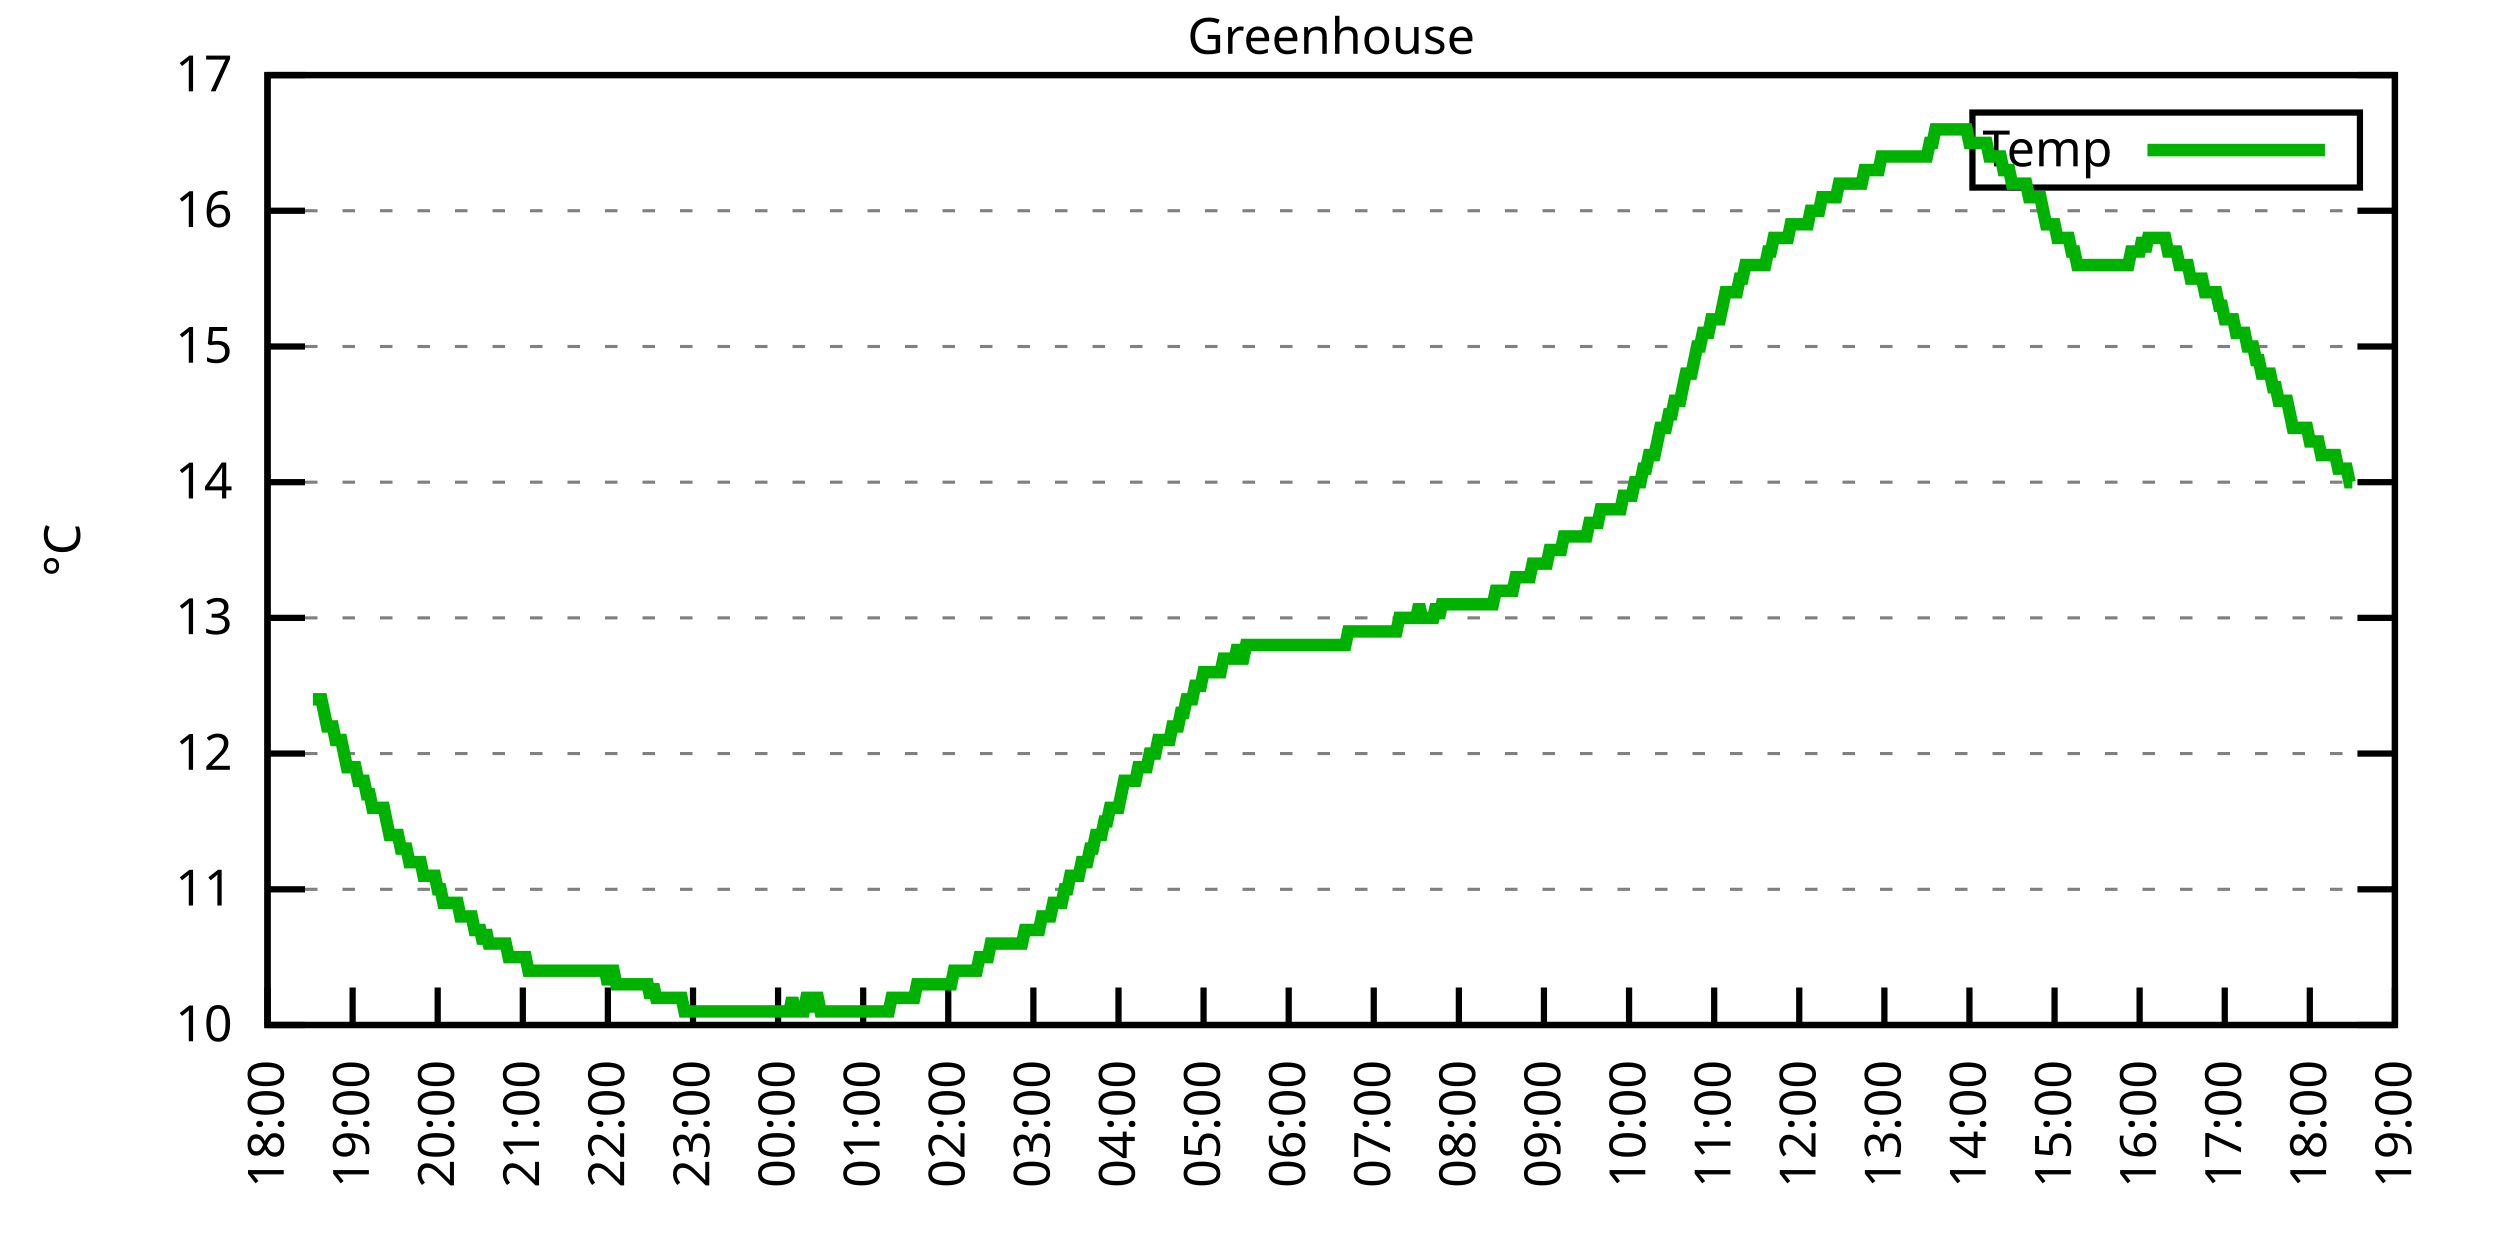
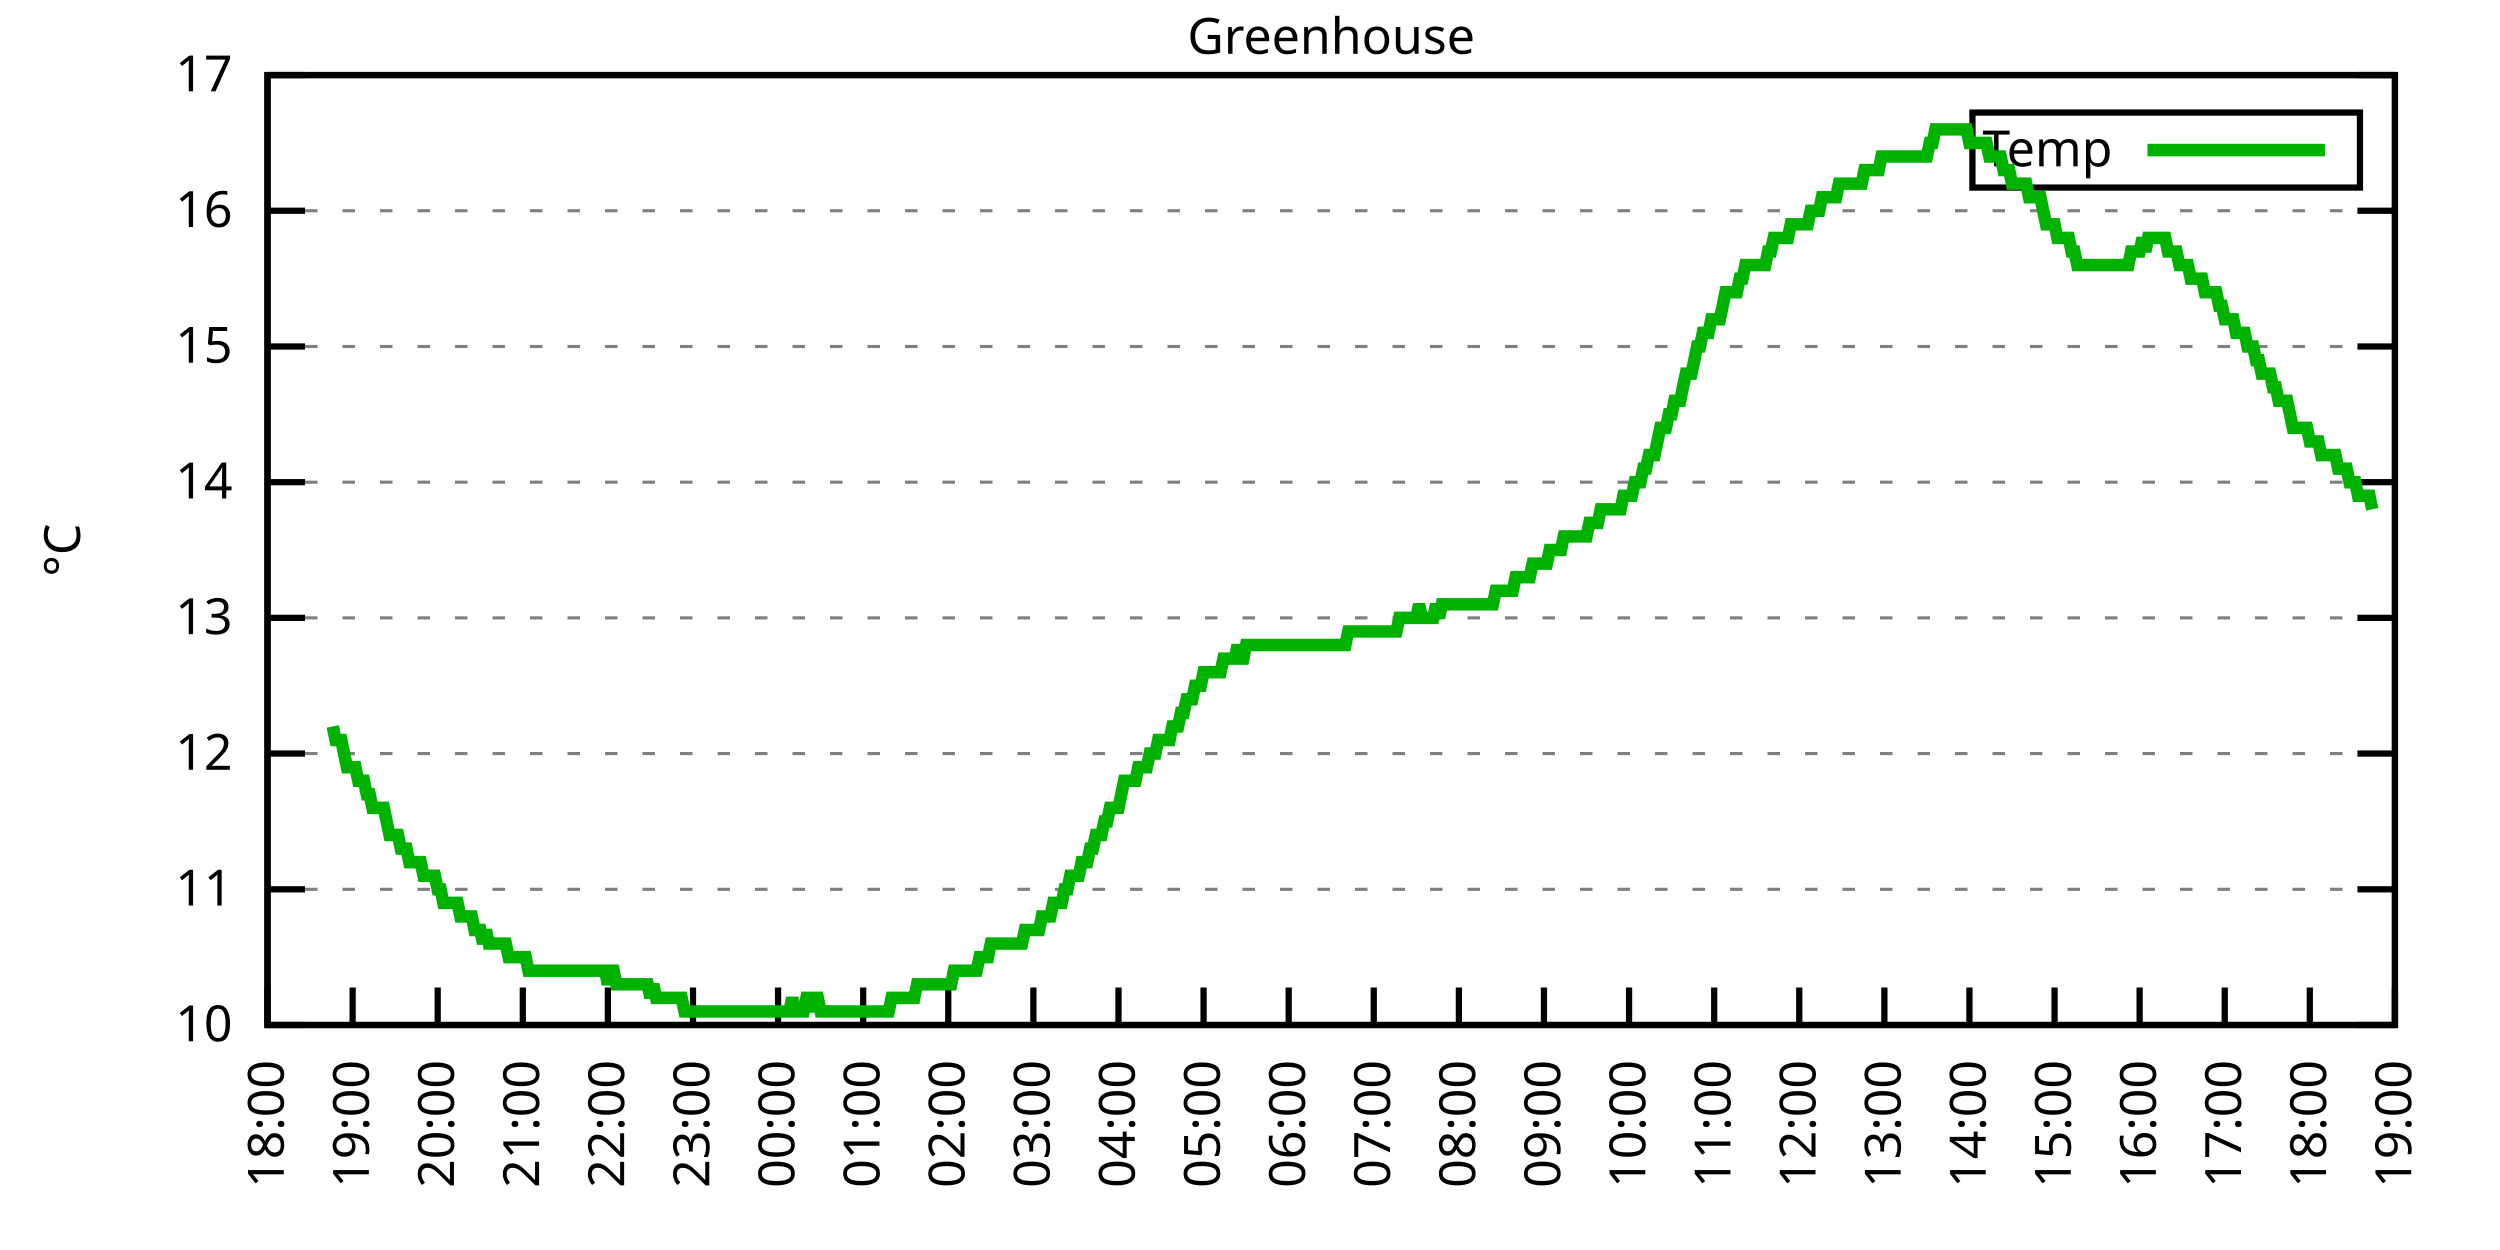
<svg xmlns="http://www.w3.org/2000/svg" xmlns:xlink="http://www.w3.org/1999/xlink" width="400" height="200" viewBox="0 0 400 200">
  <g id="gnuplot_canvas">
    <rect x="0" y="0" width="400" height="200" fill="none" />
    <defs>
      <circle id="gpDot" r="0.5" stroke-width="0.5" stroke="currentColor" />
      <path id="gpPt0" stroke-width="0.333" stroke="currentColor" d="M-1,0 h2 M0,-1 v2" />
      <path id="gpPt1" stroke-width="0.333" stroke="currentColor" d="M-1,-1 L1,1 M1,-1 L-1,1" />
      <path id="gpPt2" stroke-width="0.333" stroke="currentColor" d="M-1,0 L1,0 M0,-1 L0,1 M-1,-1 L1,1 M-1,1 L1,-1" />
      <rect id="gpPt3" stroke-width="0.333" stroke="currentColor" x="-1" y="-1" width="2" height="2" />
      <rect id="gpPt4" stroke-width="0.333" stroke="currentColor" fill="currentColor" x="-1" y="-1" width="2" height="2" />
      <circle id="gpPt5" stroke-width="0.333" stroke="currentColor" cx="0" cy="0" r="1" />
      <use xlink:href="#gpPt5" id="gpPt6" fill="currentColor" stroke="none" />
      <path id="gpPt7" stroke-width="0.333" stroke="currentColor" d="M0,-1.33 L-1.33,0.67 L1.33,0.67 z" />
      <use xlink:href="#gpPt7" id="gpPt8" fill="currentColor" stroke="none" />
      <use xlink:href="#gpPt7" id="gpPt9" stroke="currentColor" transform="rotate(180)" />
      <use xlink:href="#gpPt9" id="gpPt10" fill="currentColor" stroke="none" />
      <use xlink:href="#gpPt3" id="gpPt11" stroke="currentColor" transform="rotate(45)" />
      <use xlink:href="#gpPt11" id="gpPt12" fill="currentColor" stroke="none" />
      <path id="gpPt13" stroke-width="0.333" stroke="currentColor" d="M0,1.330 L1.265,0.411 L0.782,-1.067 L-0.782,-1.076 L-1.265,0.411 z" />
      <use xlink:href="#gpPt13" id="gpPt14" fill="currentColor" stroke="none" />
      <filter id="textbox" filterUnits="objectBoundingBox" x="0" y="0" height="1" width="1">
        <feFlood flood-color="white" flood-opacity="1" result="bgnd" />
        <feComposite in="SourceGraphic" in2="bgnd" operator="atop" />
      </filter>
      <filter id="greybox" filterUnits="objectBoundingBox" x="0" y="0" height="1" width="1">
        <feFlood flood-color="lightgrey" flood-opacity="1" result="grey" />
        <feComposite in="SourceGraphic" in2="grey" operator="atop" />
      </filter>
    </defs>
    <g fill="none" color="white" stroke="currentColor" stroke-width="1.00" stroke-linecap="butt" stroke-linejoin="miter">
</g>
    <g fill="none" color="black" stroke="currentColor" stroke-width="1.00" stroke-linecap="butt" stroke-linejoin="miter">
      <g stroke="none" shape-rendering="crispEdges">
        <polygon fill="rgb(255, 255, 255)" points="42.80,164.00 383.18,164.00 383.18,12.02 42.80,12.02 " />
      </g>
    </g>
    <g fill="none" color="black" stroke="currentColor" stroke-width="1.00" stroke-linecap="butt" stroke-linejoin="miter">
</g>
    <g fill="none" color="black" stroke="black" stroke-width="0.50" stroke-linecap="butt" stroke-linejoin="miter">
</g>
    <g fill="none" color="gray" stroke="currentColor" stroke-width="0.50" stroke-linecap="butt" stroke-linejoin="miter">
      <path stroke="gray" stroke-dasharray="2,4" class="gridline" d="M42.80,164.00 L383.19,164.00  " />
    </g>
    <g fill="none" color="gray" stroke="gray" stroke-width="1.00" stroke-linecap="butt" stroke-linejoin="miter">
</g>
    <g fill="none" color="black" stroke="currentColor" stroke-width="1.00" stroke-linecap="butt" stroke-linejoin="miter">
      <path stroke="black" d="M42.80,164.00 L48.80,164.00 M383.19,164.00 L377.19,164.00  " />
      <g transform="translate(37.20,166.60)" stroke="none" fill="black" font-family="Sans" font-size="8.00" text-anchor="end">
        <text>
          <tspan font-family="Sans"> 10</tspan>
        </text>
      </g>
    </g>
    <g fill="none" color="black" stroke="currentColor" stroke-width="1.00" stroke-linecap="butt" stroke-linejoin="miter">
</g>
    <g fill="none" color="black" stroke="black" stroke-width="0.50" stroke-linecap="butt" stroke-linejoin="miter">
</g>
    <g fill="none" color="gray" stroke="currentColor" stroke-width="0.50" stroke-linecap="butt" stroke-linejoin="miter">
      <path stroke="gray" stroke-dasharray="2,4" class="gridline" d="M42.80,142.29 L383.19,142.29  " />
    </g>
    <g fill="none" color="gray" stroke="gray" stroke-width="1.00" stroke-linecap="butt" stroke-linejoin="miter">
</g>
    <g fill="none" color="black" stroke="currentColor" stroke-width="1.00" stroke-linecap="butt" stroke-linejoin="miter">
      <path stroke="black" d="M42.80,142.29 L48.80,142.29 M383.19,142.29 L377.19,142.29  " />
      <g transform="translate(37.20,144.89)" stroke="none" fill="black" font-family="Sans" font-size="8.00" text-anchor="end">
        <text>
          <tspan font-family="Sans"> 11</tspan>
        </text>
      </g>
    </g>
    <g fill="none" color="black" stroke="currentColor" stroke-width="1.00" stroke-linecap="butt" stroke-linejoin="miter">
</g>
    <g fill="none" color="black" stroke="black" stroke-width="0.50" stroke-linecap="butt" stroke-linejoin="miter">
</g>
    <g fill="none" color="gray" stroke="currentColor" stroke-width="0.50" stroke-linecap="butt" stroke-linejoin="miter">
      <path stroke="gray" stroke-dasharray="2,4" class="gridline" d="M42.80,120.57 L383.19,120.57  " />
    </g>
    <g fill="none" color="gray" stroke="gray" stroke-width="1.00" stroke-linecap="butt" stroke-linejoin="miter">
</g>
    <g fill="none" color="black" stroke="currentColor" stroke-width="1.00" stroke-linecap="butt" stroke-linejoin="miter">
      <path stroke="black" d="M42.80,120.57 L48.80,120.57 M383.19,120.57 L377.19,120.57  " />
      <g transform="translate(37.20,123.17)" stroke="none" fill="black" font-family="Sans" font-size="8.00" text-anchor="end">
        <text>
          <tspan font-family="Sans"> 12</tspan>
        </text>
      </g>
    </g>
    <g fill="none" color="black" stroke="currentColor" stroke-width="1.00" stroke-linecap="butt" stroke-linejoin="miter">
</g>
    <g fill="none" color="black" stroke="black" stroke-width="0.50" stroke-linecap="butt" stroke-linejoin="miter">
</g>
    <g fill="none" color="gray" stroke="currentColor" stroke-width="0.50" stroke-linecap="butt" stroke-linejoin="miter">
      <path stroke="gray" stroke-dasharray="2,4" class="gridline" d="M42.80,98.86 L383.19,98.86  " />
    </g>
    <g fill="none" color="gray" stroke="gray" stroke-width="1.00" stroke-linecap="butt" stroke-linejoin="miter">
</g>
    <g fill="none" color="black" stroke="currentColor" stroke-width="1.00" stroke-linecap="butt" stroke-linejoin="miter">
      <path stroke="black" d="M42.80,98.86 L48.80,98.86 M383.19,98.86 L377.19,98.86  " />
      <g transform="translate(37.20,101.46)" stroke="none" fill="black" font-family="Sans" font-size="8.00" text-anchor="end">
        <text>
          <tspan font-family="Sans"> 13</tspan>
        </text>
      </g>
    </g>
    <g fill="none" color="black" stroke="currentColor" stroke-width="1.00" stroke-linecap="butt" stroke-linejoin="miter">
</g>
    <g fill="none" color="black" stroke="black" stroke-width="0.50" stroke-linecap="butt" stroke-linejoin="miter">
</g>
    <g fill="none" color="gray" stroke="currentColor" stroke-width="0.50" stroke-linecap="butt" stroke-linejoin="miter">
      <path stroke="gray" stroke-dasharray="2,4" class="gridline" d="M42.80,77.15 L383.19,77.15  " />
    </g>
    <g fill="none" color="gray" stroke="gray" stroke-width="1.00" stroke-linecap="butt" stroke-linejoin="miter">
</g>
    <g fill="none" color="black" stroke="currentColor" stroke-width="1.00" stroke-linecap="butt" stroke-linejoin="miter">
      <path stroke="black" d="M42.80,77.15 L48.80,77.15 M383.19,77.15 L377.19,77.15  " />
      <g transform="translate(37.20,79.75)" stroke="none" fill="black" font-family="Sans" font-size="8.00" text-anchor="end">
        <text>
          <tspan font-family="Sans"> 14</tspan>
        </text>
      </g>
    </g>
    <g fill="none" color="black" stroke="currentColor" stroke-width="1.00" stroke-linecap="butt" stroke-linejoin="miter">
</g>
    <g fill="none" color="black" stroke="black" stroke-width="0.50" stroke-linecap="butt" stroke-linejoin="miter">
</g>
    <g fill="none" color="gray" stroke="currentColor" stroke-width="0.50" stroke-linecap="butt" stroke-linejoin="miter">
      <path stroke="gray" stroke-dasharray="2,4" class="gridline" d="M42.80,55.44 L383.19,55.44  " />
    </g>
    <g fill="none" color="gray" stroke="gray" stroke-width="1.00" stroke-linecap="butt" stroke-linejoin="miter">
</g>
    <g fill="none" color="black" stroke="currentColor" stroke-width="1.00" stroke-linecap="butt" stroke-linejoin="miter">
      <path stroke="black" d="M42.80,55.44 L48.80,55.44 M383.19,55.44 L377.19,55.44  " />
      <g transform="translate(37.20,58.04)" stroke="none" fill="black" font-family="Sans" font-size="8.00" text-anchor="end">
        <text>
          <tspan font-family="Sans"> 15</tspan>
        </text>
      </g>
    </g>
    <g fill="none" color="black" stroke="currentColor" stroke-width="1.00" stroke-linecap="butt" stroke-linejoin="miter">
</g>
    <g fill="none" color="black" stroke="black" stroke-width="0.50" stroke-linecap="butt" stroke-linejoin="miter">
</g>
    <g fill="none" color="gray" stroke="currentColor" stroke-width="0.50" stroke-linecap="butt" stroke-linejoin="miter">
      <path stroke="gray" stroke-dasharray="2,4" class="gridline" d="M42.80,33.72 L383.19,33.72  " />
    </g>
    <g fill="none" color="gray" stroke="gray" stroke-width="1.00" stroke-linecap="butt" stroke-linejoin="miter">
</g>
    <g fill="none" color="black" stroke="currentColor" stroke-width="1.00" stroke-linecap="butt" stroke-linejoin="miter">
      <path stroke="black" d="M42.80,33.72 L48.80,33.72 M383.19,33.72 L377.19,33.72  " />
      <g transform="translate(37.20,36.32)" stroke="none" fill="black" font-family="Sans" font-size="8.00" text-anchor="end">
        <text>
          <tspan font-family="Sans"> 16</tspan>
        </text>
      </g>
    </g>
    <g fill="none" color="black" stroke="currentColor" stroke-width="1.00" stroke-linecap="butt" stroke-linejoin="miter">
</g>
    <g fill="none" color="black" stroke="black" stroke-width="0.50" stroke-linecap="butt" stroke-linejoin="miter">
</g>
    <g fill="none" color="gray" stroke="currentColor" stroke-width="0.50" stroke-linecap="butt" stroke-linejoin="miter">
      <path stroke="gray" stroke-dasharray="2,4" class="gridline" d="M42.80,12.01 L383.19,12.01  " />
    </g>
    <g fill="none" color="gray" stroke="gray" stroke-width="1.00" stroke-linecap="butt" stroke-linejoin="miter">
</g>
    <g fill="none" color="black" stroke="currentColor" stroke-width="1.00" stroke-linecap="butt" stroke-linejoin="miter">
      <path stroke="black" d="M42.80,12.01 L48.80,12.01 M383.19,12.01 L377.19,12.01  " />
      <g transform="translate(37.20,14.61)" stroke="none" fill="black" font-family="Sans" font-size="8.00" text-anchor="end">
        <text>
          <tspan font-family="Sans"> 17</tspan>
        </text>
      </g>
    </g>
    <g fill="none" color="black" stroke="currentColor" stroke-width="1.00" stroke-linecap="butt" stroke-linejoin="miter">
      <path stroke="black" d="M42.80,164.00 L42.80,158.00  " />
      <g transform="translate(45.40,169.60) rotate(270.00)" stroke="none" fill="black" font-family="Sans" font-size="8.00" text-anchor="end">
        <text>
          <tspan font-family="Sans">18:00</tspan>
        </text>
      </g>
    </g>
    <g fill="none" color="black" stroke="currentColor" stroke-width="1.00" stroke-linecap="butt" stroke-linejoin="miter">
      <path stroke="black" d="M56.42,164.00 L56.42,158.00  " />
      <g transform="translate(59.02,169.60) rotate(270.00)" stroke="none" fill="black" font-family="Sans" font-size="8.00" text-anchor="end">
        <text>
          <tspan font-family="Sans">19:00</tspan>
        </text>
      </g>
    </g>
    <g fill="none" color="black" stroke="currentColor" stroke-width="1.00" stroke-linecap="butt" stroke-linejoin="miter">
      <path stroke="black" d="M70.03,164.00 L70.03,158.00  " />
      <g transform="translate(72.63,169.60) rotate(270.00)" stroke="none" fill="black" font-family="Sans" font-size="8.00" text-anchor="end">
        <text>
          <tspan font-family="Sans">20:00</tspan>
        </text>
      </g>
    </g>
    <g fill="none" color="black" stroke="currentColor" stroke-width="1.00" stroke-linecap="butt" stroke-linejoin="miter">
      <path stroke="black" d="M83.65,164.00 L83.65,158.00  " />
      <g transform="translate(86.25,169.60) rotate(270.00)" stroke="none" fill="black" font-family="Sans" font-size="8.00" text-anchor="end">
        <text>
          <tspan font-family="Sans">21:00</tspan>
        </text>
      </g>
    </g>
    <g fill="none" color="black" stroke="currentColor" stroke-width="1.00" stroke-linecap="butt" stroke-linejoin="miter">
      <path stroke="black" d="M97.26,164.00 L97.26,158.00  " />
      <g transform="translate(99.86,169.60) rotate(270.00)" stroke="none" fill="black" font-family="Sans" font-size="8.00" text-anchor="end">
        <text>
          <tspan font-family="Sans">22:00</tspan>
        </text>
      </g>
    </g>
    <g fill="none" color="black" stroke="currentColor" stroke-width="1.00" stroke-linecap="butt" stroke-linejoin="miter">
      <path stroke="black" d="M110.88,164.00 L110.88,158.00  " />
      <g transform="translate(113.48,169.60) rotate(270.00)" stroke="none" fill="black" font-family="Sans" font-size="8.00" text-anchor="end">
        <text>
          <tspan font-family="Sans">23:00</tspan>
        </text>
      </g>
    </g>
    <g fill="none" color="black" stroke="currentColor" stroke-width="1.00" stroke-linecap="butt" stroke-linejoin="miter">
      <path stroke="black" d="M124.49,164.00 L124.49,158.00  " />
      <g transform="translate(127.09,169.60) rotate(270.00)" stroke="none" fill="black" font-family="Sans" font-size="8.00" text-anchor="end">
        <text>
          <tspan font-family="Sans">00:00</tspan>
        </text>
      </g>
    </g>
    <g fill="none" color="black" stroke="currentColor" stroke-width="1.00" stroke-linecap="butt" stroke-linejoin="miter">
      <path stroke="black" d="M138.11,164.00 L138.11,158.00  " />
      <g transform="translate(140.71,169.60) rotate(270.00)" stroke="none" fill="black" font-family="Sans" font-size="8.00" text-anchor="end">
        <text>
          <tspan font-family="Sans">01:00</tspan>
        </text>
      </g>
    </g>
    <g fill="none" color="black" stroke="currentColor" stroke-width="1.00" stroke-linecap="butt" stroke-linejoin="miter">
      <path stroke="black" d="M151.72,164.00 L151.72,158.00  " />
      <g transform="translate(154.32,169.60) rotate(270.00)" stroke="none" fill="black" font-family="Sans" font-size="8.00" text-anchor="end">
        <text>
          <tspan font-family="Sans">02:00</tspan>
        </text>
      </g>
    </g>
    <g fill="none" color="black" stroke="currentColor" stroke-width="1.00" stroke-linecap="butt" stroke-linejoin="miter">
      <path stroke="black" d="M165.34,164.00 L165.34,158.00  " />
      <g transform="translate(167.94,169.60) rotate(270.00)" stroke="none" fill="black" font-family="Sans" font-size="8.00" text-anchor="end">
        <text>
          <tspan font-family="Sans">03:00</tspan>
        </text>
      </g>
    </g>
    <g fill="none" color="black" stroke="currentColor" stroke-width="1.00" stroke-linecap="butt" stroke-linejoin="miter">
      <path stroke="black" d="M178.96,164.00 L178.96,158.00  " />
      <g transform="translate(181.56,169.60) rotate(270.00)" stroke="none" fill="black" font-family="Sans" font-size="8.00" text-anchor="end">
        <text>
          <tspan font-family="Sans">04:00</tspan>
        </text>
      </g>
    </g>
    <g fill="none" color="black" stroke="currentColor" stroke-width="1.00" stroke-linecap="butt" stroke-linejoin="miter">
      <path stroke="black" d="M192.57,164.00 L192.57,158.00  " />
      <g transform="translate(195.17,169.60) rotate(270.00)" stroke="none" fill="black" font-family="Sans" font-size="8.00" text-anchor="end">
        <text>
          <tspan font-family="Sans">05:00</tspan>
        </text>
      </g>
    </g>
    <g fill="none" color="black" stroke="currentColor" stroke-width="1.00" stroke-linecap="butt" stroke-linejoin="miter">
      <path stroke="black" d="M206.19,164.00 L206.19,158.00  " />
      <g transform="translate(208.79,169.60) rotate(270.00)" stroke="none" fill="black" font-family="Sans" font-size="8.00" text-anchor="end">
        <text>
          <tspan font-family="Sans">06:00</tspan>
        </text>
      </g>
    </g>
    <g fill="none" color="black" stroke="currentColor" stroke-width="1.00" stroke-linecap="butt" stroke-linejoin="miter">
      <path stroke="black" d="M219.80,164.00 L219.80,158.00  " />
      <g transform="translate(222.40,169.60) rotate(270.00)" stroke="none" fill="black" font-family="Sans" font-size="8.00" text-anchor="end">
        <text>
          <tspan font-family="Sans">07:00</tspan>
        </text>
      </g>
    </g>
    <g fill="none" color="black" stroke="currentColor" stroke-width="1.00" stroke-linecap="butt" stroke-linejoin="miter">
      <path stroke="black" d="M233.42,164.00 L233.42,158.00  " />
      <g transform="translate(236.02,169.60) rotate(270.00)" stroke="none" fill="black" font-family="Sans" font-size="8.00" text-anchor="end">
        <text>
          <tspan font-family="Sans">08:00</tspan>
        </text>
      </g>
    </g>
    <g fill="none" color="black" stroke="currentColor" stroke-width="1.00" stroke-linecap="butt" stroke-linejoin="miter">
      <path stroke="black" d="M247.03,164.00 L247.03,158.00  " />
      <g transform="translate(249.63,169.60) rotate(270.00)" stroke="none" fill="black" font-family="Sans" font-size="8.00" text-anchor="end">
        <text>
          <tspan font-family="Sans">09:00</tspan>
        </text>
      </g>
    </g>
    <g fill="none" color="black" stroke="currentColor" stroke-width="1.00" stroke-linecap="butt" stroke-linejoin="miter">
      <path stroke="black" d="M260.65,164.00 L260.65,158.00  " />
      <g transform="translate(263.25,169.60) rotate(270.00)" stroke="none" fill="black" font-family="Sans" font-size="8.00" text-anchor="end">
        <text>
          <tspan font-family="Sans">10:00</tspan>
        </text>
      </g>
    </g>
    <g fill="none" color="black" stroke="currentColor" stroke-width="1.00" stroke-linecap="butt" stroke-linejoin="miter">
      <path stroke="black" d="M274.27,164.00 L274.27,158.00  " />
      <g transform="translate(276.87,169.60) rotate(270.00)" stroke="none" fill="black" font-family="Sans" font-size="8.00" text-anchor="end">
        <text>
          <tspan font-family="Sans">11:00</tspan>
        </text>
      </g>
    </g>
    <g fill="none" color="black" stroke="currentColor" stroke-width="1.00" stroke-linecap="butt" stroke-linejoin="miter">
      <path stroke="black" d="M287.88,164.00 L287.88,158.00  " />
      <g transform="translate(290.48,169.60) rotate(270.00)" stroke="none" fill="black" font-family="Sans" font-size="8.00" text-anchor="end">
        <text>
          <tspan font-family="Sans">12:00</tspan>
        </text>
      </g>
    </g>
    <g fill="none" color="black" stroke="currentColor" stroke-width="1.00" stroke-linecap="butt" stroke-linejoin="miter">
      <path stroke="black" d="M301.50,164.00 L301.50,158.00  " />
      <g transform="translate(304.10,169.60) rotate(270.00)" stroke="none" fill="black" font-family="Sans" font-size="8.00" text-anchor="end">
        <text>
          <tspan font-family="Sans">13:00</tspan>
        </text>
      </g>
    </g>
    <g fill="none" color="black" stroke="currentColor" stroke-width="1.00" stroke-linecap="butt" stroke-linejoin="miter">
      <path stroke="black" d="M315.11,164.00 L315.11,158.00  " />
      <g transform="translate(317.71,169.60) rotate(270.00)" stroke="none" fill="black" font-family="Sans" font-size="8.00" text-anchor="end">
        <text>
          <tspan font-family="Sans">14:00</tspan>
        </text>
      </g>
    </g>
    <g fill="none" color="black" stroke="currentColor" stroke-width="1.00" stroke-linecap="butt" stroke-linejoin="miter">
      <path stroke="black" d="M328.73,164.00 L328.73,158.00  " />
      <g transform="translate(331.33,169.60) rotate(270.00)" stroke="none" fill="black" font-family="Sans" font-size="8.00" text-anchor="end">
        <text>
          <tspan font-family="Sans">15:00</tspan>
        </text>
      </g>
    </g>
    <g fill="none" color="black" stroke="currentColor" stroke-width="1.00" stroke-linecap="butt" stroke-linejoin="miter">
      <path stroke="black" d="M342.34,164.00 L342.34,158.00  " />
      <g transform="translate(344.94,169.60) rotate(270.00)" stroke="none" fill="black" font-family="Sans" font-size="8.00" text-anchor="end">
        <text>
          <tspan font-family="Sans">16:00</tspan>
        </text>
      </g>
    </g>
    <g fill="none" color="black" stroke="currentColor" stroke-width="1.00" stroke-linecap="butt" stroke-linejoin="miter">
      <path stroke="black" d="M355.96,164.00 L355.96,158.00  " />
      <g transform="translate(358.56,169.60) rotate(270.00)" stroke="none" fill="black" font-family="Sans" font-size="8.00" text-anchor="end">
        <text>
          <tspan font-family="Sans">17:00</tspan>
        </text>
      </g>
    </g>
    <g fill="none" color="black" stroke="currentColor" stroke-width="1.00" stroke-linecap="butt" stroke-linejoin="miter">
      <path stroke="black" d="M369.57,164.00 L369.57,158.00  " />
      <g transform="translate(372.17,169.60) rotate(270.00)" stroke="none" fill="black" font-family="Sans" font-size="8.00" text-anchor="end">
        <text>
          <tspan font-family="Sans">18:00</tspan>
        </text>
      </g>
    </g>
    <g fill="none" color="black" stroke="currentColor" stroke-width="1.00" stroke-linecap="butt" stroke-linejoin="miter">
      <path stroke="black" d="M383.19,164.00 L383.19,158.00  " />
      <g transform="translate(385.79,169.60) rotate(270.00)" stroke="none" fill="black" font-family="Sans" font-size="8.00" text-anchor="end">
        <text>
          <tspan font-family="Sans">19:00</tspan>
        </text>
      </g>
    </g>
    <g fill="none" color="black" stroke="currentColor" stroke-width="1.00" stroke-linecap="butt" stroke-linejoin="miter">
</g>
    <g fill="none" color="black" stroke="currentColor" stroke-width="1.00" stroke-linecap="butt" stroke-linejoin="miter">
      <path stroke="black" d="M42.80,12.01 L42.80,164.00 L383.19,164.00 L383.19,12.01 L42.80,12.01 Z  " />
    </g>
    <g fill="none" color="black" stroke="currentColor" stroke-width="1.00" stroke-linecap="butt" stroke-linejoin="miter">
</g>
    <g fill="none" color="black" stroke="currentColor" stroke-width="1.00" stroke-linecap="butt" stroke-linejoin="miter">
      <path stroke="black" d="M315.59,30.01 L315.59,18.01 L377.59,18.01 L377.59,30.01 L315.59,30.01 Z  " />
    </g>
    <g id="Greenhouse_plot_1">
      <g fill="none" color="white" stroke="black" stroke-width="2.00" stroke-linecap="butt" stroke-linejoin="miter">
</g>
      <g fill="none" color="black" stroke="currentColor" stroke-width="2.00" stroke-linecap="butt" stroke-linejoin="miter">
        <g transform="translate(337.99,26.61)" stroke="none" fill="black" font-family="Sans" font-size="8.00" text-anchor="end">
          <text>
            <tspan font-family="Sans">Temp</tspan>
          </text>
        </g>
      </g>
      <g fill="none" color="black" stroke="currentColor" stroke-width="2.00" stroke-linecap="butt" stroke-linejoin="miter">
-         <path stroke="rgb(  0, 178,   0)" d="M343.59,24.01 L371.99,24.01 M50.06,111.89 L50.52,111.89 L50.97,111.89 L51.42,111.89 L51.88,114.06 L52.33,116.23   L52.78,116.23 L53.24,116.23 L53.69,118.40 L54.15,118.40 L54.60,118.40 L55.05,120.57 L55.51,122.75 L55.96,122.75   L56.42,122.75 L56.87,122.75 L57.32,124.92 L57.78,124.92 L58.23,124.92 L58.68,127.09 L59.14,127.09 L59.59,129.26   L60.05,129.26 L60.50,129.26 L60.95,129.26 L61.41,129.26 L61.86,131.43 L62.32,133.60 L62.77,133.60 L63.22,133.60   L63.68,133.60 L64.13,135.77 L64.58,135.77 L65.04,135.77 L65.49,137.94 L65.95,137.94 L66.40,137.94 L66.85,137.94   L67.31,137.94 L67.76,140.12 L68.22,140.12 L68.67,140.12 L69.12,140.12 L69.58,140.12 L70.03,142.29 L70.49,142.29   L70.94,144.46 L71.39,144.46 L71.85,144.46 L72.30,144.46 L72.75,144.46 L73.21,144.46 L73.66,146.63 L74.12,146.63   L74.57,146.63 L75.02,146.63 L75.48,146.63 L75.93,148.80 L76.39,148.80 L76.84,148.80 L77.29,150.97 L77.75,148.80   L78.20,150.97 L78.65,150.97 L79.11,150.97 L79.56,150.97 L80.02,150.97 L80.47,150.97 L80.92,150.97 L81.38,153.14   L81.83,153.14 L82.29,153.14 L82.74,153.14 L83.19,153.14 L83.65,153.14 L84.10,153.14 L84.55,155.31 L85.01,155.31   L85.46,155.31 L85.92,155.31 L86.37,155.31 L86.82,155.31 L87.28,155.31 L87.73,155.31 L88.19,155.31 L88.64,155.31   L89.09,155.31 L89.55,155.31 L90.00,155.31 L90.45,155.31 L90.91,155.31 L91.36,155.31 L91.82,155.31 L92.27,155.31   L92.72,155.31 L93.18,155.31 L93.63,155.31 L94.09,155.31 L94.54,155.31 L94.99,155.31 L95.45,155.31 L95.90,155.31   L96.35,155.31 L96.81,155.31 L97.26,157.49 L97.72,155.31 L98.17,155.31 L98.62,157.49 L99.08,157.49 L99.53,157.49   L99.99,157.49 L100.44,157.49 L100.89,157.49 L101.35,157.49 L101.80,157.49 L102.25,157.49 L102.71,157.49 L103.16,157.49   L103.62,157.49 L104.07,159.66 L104.52,157.49 L104.98,159.66 L105.43,159.66 L105.89,159.66 L106.34,159.66 L106.79,159.66   L107.25,159.66 L107.70,159.66 L108.15,159.66 L108.61,159.66 L109.06,159.66 L109.52,161.83 L109.97,161.83 L110.42,161.83   L110.88,161.83 L111.33,161.83 L111.79,161.83 L112.24,161.83 L112.69,161.83 L113.15,161.83 L113.60,161.83 L114.05,161.83   L114.51,161.83 L114.96,161.83 L115.42,161.83 L115.87,161.83 L116.32,161.83 L116.78,161.83 L117.23,161.83 L117.69,161.83   L118.14,161.83 L118.59,161.83 L119.05,161.83 L119.50,161.83 L119.96,161.83 L120.41,161.83 L120.86,161.83 L121.32,161.83   L121.77,161.83 L122.22,161.83 L122.68,161.83 L123.13,161.83 L123.59,161.83 L124.04,161.83 L124.49,161.83 L124.95,161.83   L125.40,161.83 L125.86,161.83 L126.31,161.83 L126.76,159.66 L127.22,161.83 L127.67,161.83 L128.12,161.83 L128.58,161.83   L129.03,159.66 L129.49,159.66 L129.94,161.83 L130.39,159.66 L130.85,159.66 L131.30,161.83 L131.76,161.83 L132.21,161.83   L132.66,161.83 L133.12,161.83 L133.57,161.83 L134.02,161.83 L134.48,161.83 L134.93,161.83 L135.39,161.83 L135.84,161.83   L136.29,161.83 L136.75,161.83 L137.20,161.83 L137.66,161.83 L138.11,161.83 L138.56,161.83 L139.02,161.83 L139.47,161.83   L139.92,161.83 L140.38,161.83 L140.83,161.83 L141.29,161.83 L141.74,161.83 L142.19,161.83 L142.65,159.66 L143.10,159.66   L143.56,159.66 L144.01,159.66 L144.46,159.66 L144.92,159.66 L145.37,159.66 L145.82,159.66 L146.28,159.66 L146.73,157.49   L147.19,157.49 L147.64,157.49 L148.09,157.49 L148.55,157.49 L149.00,157.49 L149.46,157.49 L149.91,157.49 L150.36,157.49   L150.82,157.49 L151.27,157.49 L151.72,157.49 L152.18,157.49 L152.63,155.31 L153.09,155.31 L153.54,155.31 L153.99,155.31   L154.45,155.31 L154.90,155.31 L155.36,155.31 L155.81,155.31 L156.26,155.31 L156.72,153.14 L157.17,153.14 L157.62,153.14   L158.08,153.14 L158.53,150.97 L158.99,150.97 L159.44,150.97 L159.89,150.97 L160.35,150.97 L160.80,150.97 L161.26,150.97   L161.71,150.97 L162.16,150.97 L162.62,150.97 L163.07,150.97 L163.52,150.97 L163.98,148.80 L164.43,148.80 L164.89,148.80   L165.34,148.80 L165.79,148.80 L166.25,148.80 L166.70,146.63 L167.16,146.63 L167.61,146.63 L168.06,146.63 L168.52,144.46   L168.97,144.46 L169.43,144.46 L169.88,144.46 L170.33,142.29 L170.79,142.29 L171.24,140.12 L171.69,140.12 L172.15,140.12   L172.60,140.12 L173.06,137.94 L173.51,137.94 L173.96,137.94 L174.42,135.77 L174.87,135.77 L175.33,133.60 L175.78,133.60   L176.23,133.60 L176.69,131.43 L177.14,131.43 L177.59,129.26 L178.05,129.26 L178.50,129.26 L178.96,129.26 L179.41,127.09   L179.86,124.92 L180.32,124.92 L180.77,124.92 L181.23,124.92 L181.68,124.92 L182.13,122.75 L182.59,122.75 L183.04,122.75   L183.49,122.75 L183.95,120.57 L184.40,120.57 L184.86,120.57 L185.31,118.40 L185.76,118.40 L186.22,118.40 L186.67,118.40   L187.13,118.40 L187.58,116.23 L188.03,116.23 L188.49,116.23 L188.94,114.06 L189.39,114.06 L189.85,111.89 L190.30,111.89   L190.76,111.89 L191.21,109.72 L191.66,109.72 L192.12,109.72 L192.57,107.55 L193.03,107.55 L193.48,107.55 L193.93,107.55   L194.39,107.55 L194.84,107.55 L195.29,107.55 L195.75,105.38 L196.20,105.38 L196.66,105.38 L197.11,105.38 L197.56,105.38   L198.02,103.20 L198.47,105.38 L198.93,105.38 L199.38,103.20 L199.83,103.20 L200.29,103.20 L200.74,103.20 L201.19,103.20   L201.65,103.20 L202.10,103.20 L202.56,103.20 L203.01,103.20 L203.46,103.20 L203.92,103.20 L204.37,103.20 L204.83,103.20   L205.28,103.20 L205.73,103.20 L206.19,103.20 L206.64,103.20 L207.09,103.20 L207.55,103.20 L208.00,103.20 L208.46,103.20   L208.91,103.20 L209.36,103.20 L209.82,103.20 L210.27,103.20 L210.73,103.20 L211.18,103.20 L211.63,103.20 L212.09,103.20   L212.54,103.20 L213.00,103.20 L213.45,103.20 L213.90,103.20 L214.36,103.20 L214.81,103.20 L215.26,103.20 L215.72,101.03   L216.17,101.03 L216.63,101.03 L217.08,101.03 L217.53,101.03 L217.99,101.03 L218.44,101.03 L218.90,101.03 L219.35,101.03   L219.80,101.03 L220.26,101.03 L220.71,101.03 L221.16,101.03 L221.62,101.03 L222.07,101.03 L222.53,101.03 L222.98,101.03   L223.43,101.03 L223.89,98.86 L224.34,98.86 L224.80,98.86 L225.25,98.86 L225.70,98.86 L226.16,98.86 L226.61,98.86   L227.06,96.69 L227.52,98.86 L227.97,98.86 L228.43,98.86 L228.88,98.86 L229.33,98.86 L229.79,96.69 L230.24,98.86   L230.70,96.69 L231.15,96.69 L231.60,96.69 L232.06,96.69 L232.51,96.69 L232.96,96.69 L233.42,96.69 L233.87,96.69   L234.33,96.69 L234.78,96.69 L235.23,96.69 L235.69,96.69 L236.14,96.69 L236.60,96.69 L237.05,96.69 L237.50,96.69   L237.96,96.69 L238.41,96.69 L238.86,96.69 L239.32,94.52 L239.77,94.52 L240.23,94.52 L240.68,94.52 L241.13,94.52   L241.59,94.52 L242.04,94.52 L242.50,92.35 L242.95,92.35 L243.40,92.35 L243.86,92.35 L244.31,92.35 L244.76,92.35   L245.22,90.18 L245.67,90.18 L246.13,90.18 L246.58,90.18 L247.03,90.18 L247.49,90.18 L247.94,88.00 L248.40,88.00   L248.85,88.00 L249.30,88.00 L249.76,88.00 L250.21,85.83 L250.66,85.83 L251.12,85.83 L251.57,85.83 L252.03,85.83   L252.48,85.83 L252.93,85.83 L253.39,85.83 L253.84,85.83 L254.30,83.66 L254.75,83.66 L255.20,83.66 L255.66,83.66   L256.11,81.49 L256.56,81.49 L257.02,81.49 L257.47,81.49 L257.93,81.49 L258.38,81.49 L258.83,81.49 L259.29,81.49   L259.74,79.32 L260.20,79.32 L260.65,79.32 L261.10,79.32 L261.56,77.15 L262.01,77.15 L262.47,77.15 L262.92,74.98   L263.37,74.98 L263.83,72.81 L264.28,72.81 L264.73,72.81 L265.19,70.63 L265.64,68.46 L266.10,68.46 L266.55,68.46   L267.00,66.29 L267.46,66.29 L267.91,64.12 L268.37,64.12 L268.82,64.12 L269.27,61.95 L269.73,59.78 L270.18,59.78   L270.63,59.78 L271.09,57.61 L271.54,55.44 L272.00,55.44 L272.45,53.26 L272.90,53.26 L273.36,53.26 L273.81,51.09   L274.27,51.09 L274.72,51.09 L275.17,51.09 L275.63,48.92 L276.08,46.75 L276.53,46.75 L276.99,46.75 L277.44,46.75   L277.90,46.75 L278.35,44.58 L278.80,44.58 L279.26,42.41 L279.71,42.41 L280.17,42.41 L280.62,42.41 L281.07,42.41   L281.53,42.41 L281.98,42.41 L282.43,42.41 L282.89,40.24 L283.34,40.24 L283.80,38.07 L284.25,38.07 L284.70,38.07   L285.16,38.07 L285.61,38.07 L286.07,38.07 L286.52,35.89 L286.97,35.89 L287.43,35.89 L287.88,35.89 L288.33,35.89   L288.79,35.89 L289.24,35.89 L289.70,33.72 L290.15,33.72 L290.60,33.72 L291.06,33.72 L291.51,31.55 L291.97,31.55   L292.42,31.55 L292.87,31.55 L293.33,31.55 L293.78,31.55 L294.23,29.38 L294.69,29.38 L295.14,29.38 L295.60,29.38   L296.05,29.38 L296.50,29.38 L296.96,29.38 L297.41,29.38 L297.87,29.38 L298.32,27.21 L298.77,27.21 L299.23,27.21   L299.68,27.21 L300.13,27.21 L300.59,27.21 L301.04,25.04 L301.50,25.04 L301.95,25.04 L302.40,25.04 L302.86,25.04   L303.31,25.04 L303.77,25.04 L304.22,25.04 L304.67,25.04 L305.13,25.04 L305.58,25.04 L306.03,25.04 L306.49,25.04   L306.94,25.04 L307.40,25.04 L307.85,25.04 L308.30,25.04 L308.76,22.87 L309.21,22.87 L309.67,20.70 L310.12,20.70   L310.57,20.70 L311.03,20.70 L311.48,20.70 L311.94,20.70 L312.39,20.70 L312.84,20.70 L313.30,20.70 L313.75,20.70   L314.20,20.70 L314.66,20.70 L315.11,22.87 L315.57,22.87 L316.02,22.87 L316.47,22.87 L316.93,22.87 L317.38,22.87   L317.84,22.87 L318.29,25.04 L318.74,25.04 L319.20,25.04 L319.65,25.04 L320.10,25.04 L320.56,27.21 L321.01,27.21   L321.47,27.21 L321.92,29.38 L322.37,29.38 L322.83,29.38 L323.28,29.38 L323.74,29.38 L324.19,29.38 L324.64,31.55   L325.10,31.55 L325.55,31.55 L326.00,31.55 L326.46,31.55 L326.91,33.72 L327.37,35.89 L327.82,35.89 L328.27,35.89   L328.73,35.89 L329.18,38.07 L329.64,38.07 L330.09,38.07 L330.54,38.07 L331.00,38.07 L331.45,40.24 L331.90,40.24   L332.36,42.41 L332.81,42.41 L333.27,42.41 L333.72,42.41 L334.17,42.41 L334.63,42.41 L335.08,42.41 L335.54,42.41   L335.99,42.41 L336.44,42.41 L336.90,42.41 L337.35,42.41 L337.80,42.41 L338.26,42.41 L338.71,42.41 L339.17,42.41   L339.62,42.41 L340.07,42.41 L340.53,42.41 L340.98,40.24 L341.44,40.24 L341.89,40.24 L342.34,40.24 L342.80,38.07   L343.25,40.24 L343.70,38.07 L344.16,38.07 L344.61,38.07 L345.07,38.07 L345.52,38.07 L345.97,38.07 L346.43,38.07   L346.88,40.24 L347.34,40.24 L347.79,40.24 L348.24,40.24 L348.70,42.41 L349.15,42.41 L349.60,42.41 L350.06,42.41   L350.51,44.58 L350.97,44.58 L351.42,44.58 L351.87,44.58 L352.33,44.58 L352.78,46.75 L353.24,46.75 L353.69,46.75   L354.14,46.75 L354.60,46.75 L355.05,48.92 L355.50,48.92 L355.96,51.09 L356.41,51.09 L356.87,51.09 L357.32,51.09   L357.77,53.26 L358.23,53.26 L358.68,53.26 L359.14,53.26 L359.59,55.44 L360.04,55.44 L360.50,55.44 L360.95,57.61   L361.41,57.61 L361.86,59.78 L362.31,59.78 L362.77,59.78 L363.22,59.78 L363.67,61.95 L364.13,61.95 L364.58,64.12   L365.04,64.12 L365.49,64.12 L365.94,64.12 L366.40,66.29 L366.85,68.46 L367.31,68.46 L367.76,68.46 L368.21,68.46   L368.67,68.46 L369.12,68.46 L369.57,70.63 L370.03,70.63 L370.48,70.63 L370.94,70.63 L371.39,72.81 L371.84,72.81   L372.30,72.81 L372.75,72.81 L373.21,72.81 L373.66,72.81 L374.11,74.98 L374.57,74.98 L375.02,74.98 L375.47,74.98   L375.93,77.15 L376.38,77.15  " />
+         <path stroke="rgb(  0, 178,   0)" d="M343.59,24.01 L371.99,24.01 M53.24,116.23 L53.69,118.40 L54.15,118.40 L54.60,118.40 L55.05,120.57 L55.51,122.75   L55.96,122.75 L56.42,122.75 L56.87,122.75 L57.32,124.92 L57.78,124.92 L58.23,124.92 L58.68,127.09 L59.14,127.09   L59.59,129.26 L60.05,129.26 L60.50,129.26 L60.95,129.26 L61.41,129.26 L61.86,131.43 L62.32,133.60 L62.77,133.60   L63.22,133.60 L63.68,133.60 L64.13,135.77 L64.58,135.77 L65.04,135.77 L65.49,137.94 L65.95,137.94 L66.40,137.94   L66.85,137.94 L67.31,137.94 L67.76,140.12 L68.22,140.12 L68.67,140.12 L69.12,140.12 L69.58,140.12 L70.03,142.29   L70.49,142.29 L70.94,144.46 L71.39,144.46 L71.85,144.46 L72.30,144.46 L72.75,144.46 L73.21,144.46 L73.66,146.63   L74.12,146.63 L74.57,146.63 L75.02,146.63 L75.48,146.63 L75.93,148.80 L76.39,148.80 L76.84,148.80 L77.29,150.97   L77.75,148.80 L78.20,150.97 L78.65,150.97 L79.11,150.97 L79.56,150.97 L80.02,150.97 L80.47,150.97 L80.92,150.97   L81.38,153.14 L81.83,153.14 L82.29,153.14 L82.74,153.14 L83.19,153.14 L83.65,153.14 L84.10,153.14 L84.55,155.31   L85.01,155.31 L85.46,155.31 L85.92,155.31 L86.37,155.31 L86.82,155.31 L87.28,155.31 L87.73,155.31 L88.19,155.31   L88.64,155.31 L89.09,155.31 L89.55,155.31 L90.00,155.31 L90.45,155.31 L90.91,155.31 L91.36,155.31 L91.82,155.31   L92.27,155.31 L92.72,155.31 L93.18,155.31 L93.63,155.31 L94.09,155.31 L94.54,155.31 L94.99,155.31 L95.45,155.31   L95.90,155.31 L96.35,155.31 L96.81,155.31 L97.26,157.49 L97.72,155.31 L98.17,155.31 L98.62,157.49 L99.08,157.49   L99.53,157.49 L99.99,157.49 L100.44,157.49 L100.89,157.49 L101.35,157.49 L101.80,157.49 L102.25,157.49 L102.71,157.49   L103.16,157.49 L103.62,157.49 L104.07,159.66 L104.52,157.49 L104.98,159.66 L105.43,159.66 L105.89,159.66 L106.34,159.66   L106.79,159.66 L107.25,159.66 L107.70,159.66 L108.15,159.66 L108.61,159.66 L109.06,159.66 L109.52,161.83 L109.97,161.83   L110.42,161.83 L110.88,161.83 L111.33,161.83 L111.79,161.83 L112.24,161.83 L112.69,161.83 L113.15,161.83 L113.60,161.83   L114.05,161.83 L114.51,161.83 L114.96,161.83 L115.42,161.83 L115.87,161.83 L116.32,161.83 L116.78,161.83 L117.23,161.83   L117.69,161.83 L118.14,161.83 L118.59,161.83 L119.05,161.83 L119.50,161.83 L119.96,161.83 L120.41,161.83 L120.86,161.83   L121.32,161.83 L121.77,161.83 L122.22,161.83 L122.68,161.83 L123.13,161.83 L123.59,161.83 L124.04,161.83 L124.49,161.83   L124.95,161.83 L125.40,161.83 L125.86,161.83 L126.31,161.83 L126.76,159.66 L127.22,161.83 L127.67,161.83 L128.12,161.83   L128.58,161.83 L129.03,159.66 L129.49,159.66 L129.94,161.83 L130.39,159.66 L130.85,159.66 L131.30,161.83 L131.76,161.83   L132.21,161.83 L132.66,161.83 L133.12,161.83 L133.57,161.83 L134.02,161.83 L134.48,161.83 L134.93,161.83 L135.39,161.83   L135.84,161.83 L136.29,161.83 L136.75,161.83 L137.20,161.83 L137.66,161.83 L138.11,161.83 L138.56,161.83 L139.02,161.83   L139.47,161.83 L139.92,161.83 L140.38,161.83 L140.83,161.83 L141.29,161.83 L141.74,161.83 L142.19,161.83 L142.65,159.66   L143.10,159.66 L143.56,159.66 L144.01,159.66 L144.46,159.66 L144.92,159.66 L145.37,159.66 L145.82,159.66 L146.28,159.66   L146.73,157.49 L147.19,157.49 L147.64,157.49 L148.09,157.49 L148.55,157.49 L149.00,157.49 L149.46,157.49 L149.91,157.49   L150.36,157.49 L150.82,157.49 L151.27,157.49 L151.72,157.49 L152.18,157.49 L152.63,155.31 L153.09,155.31 L153.54,155.31   L153.99,155.31 L154.45,155.31 L154.90,155.31 L155.36,155.31 L155.81,155.31 L156.26,155.31 L156.72,153.14 L157.17,153.14   L157.62,153.14 L158.08,153.14 L158.53,150.97 L158.99,150.97 L159.44,150.97 L159.89,150.97 L160.35,150.97 L160.80,150.97   L161.26,150.97 L161.71,150.97 L162.16,150.97 L162.62,150.97 L163.07,150.97 L163.52,150.97 L163.98,148.80 L164.43,148.80   L164.89,148.80 L165.34,148.80 L165.79,148.80 L166.25,148.80 L166.70,146.63 L167.16,146.63 L167.61,146.63 L168.06,146.63   L168.52,144.46 L168.97,144.46 L169.43,144.46 L169.88,144.46 L170.33,142.29 L170.79,142.29 L171.24,140.12 L171.69,140.12   L172.15,140.12 L172.60,140.12 L173.06,137.94 L173.51,137.94 L173.96,137.94 L174.42,135.77 L174.87,135.77 L175.33,133.60   L175.78,133.60 L176.23,133.60 L176.69,131.43 L177.14,131.43 L177.59,129.26 L178.05,129.26 L178.50,129.26 L178.96,129.26   L179.41,127.09 L179.86,124.92 L180.32,124.92 L180.77,124.92 L181.23,124.92 L181.68,124.92 L182.13,122.75 L182.59,122.75   L183.04,122.75 L183.49,122.75 L183.95,120.57 L184.40,120.57 L184.86,120.57 L185.31,118.40 L185.76,118.40 L186.22,118.40   L186.67,118.40 L187.13,118.40 L187.58,116.23 L188.03,116.23 L188.49,116.23 L188.94,114.06 L189.39,114.06 L189.85,111.89   L190.30,111.89 L190.76,111.89 L191.21,109.72 L191.66,109.72 L192.12,109.72 L192.57,107.55 L193.03,107.55 L193.48,107.55   L193.93,107.55 L194.39,107.55 L194.84,107.55 L195.29,107.55 L195.75,105.38 L196.20,105.38 L196.66,105.38 L197.11,105.38   L197.56,105.38 L198.02,103.20 L198.47,105.38 L198.93,105.38 L199.38,103.20 L199.83,103.20 L200.29,103.20 L200.74,103.20   L201.19,103.20 L201.65,103.20 L202.10,103.20 L202.56,103.20 L203.01,103.20 L203.46,103.20 L203.92,103.20 L204.37,103.20   L204.83,103.20 L205.28,103.20 L205.73,103.20 L206.19,103.20 L206.64,103.20 L207.09,103.20 L207.55,103.20 L208.00,103.20   L208.46,103.20 L208.91,103.20 L209.36,103.20 L209.82,103.20 L210.27,103.20 L210.73,103.20 L211.18,103.20 L211.63,103.20   L212.09,103.20 L212.54,103.20 L213.00,103.20 L213.45,103.20 L213.90,103.20 L214.36,103.20 L214.81,103.20 L215.26,103.20   L215.72,101.03 L216.17,101.03 L216.63,101.03 L217.08,101.03 L217.53,101.03 L217.99,101.03 L218.44,101.03 L218.90,101.03   L219.35,101.03 L219.80,101.03 L220.26,101.03 L220.71,101.03 L221.16,101.03 L221.62,101.03 L222.07,101.03 L222.53,101.03   L222.98,101.03 L223.43,101.03 L223.89,98.86 L224.34,98.86 L224.80,98.86 L225.25,98.86 L225.70,98.86 L226.16,98.86   L226.61,98.86 L227.06,96.69 L227.52,98.86 L227.97,98.86 L228.43,98.86 L228.88,98.86 L229.33,98.86 L229.79,96.69   L230.24,98.86 L230.70,96.69 L231.15,96.69 L231.60,96.69 L232.06,96.69 L232.51,96.69 L232.96,96.69 L233.42,96.69   L233.87,96.69 L234.33,96.69 L234.78,96.69 L235.23,96.69 L235.69,96.69 L236.14,96.69 L236.60,96.69 L237.05,96.69   L237.50,96.69 L237.96,96.69 L238.41,96.69 L238.86,96.69 L239.32,94.52 L239.77,94.52 L240.23,94.52 L240.68,94.52   L241.13,94.52 L241.59,94.52 L242.04,94.52 L242.50,92.35 L242.95,92.35 L243.40,92.35 L243.86,92.35 L244.31,92.35   L244.76,92.35 L245.22,90.18 L245.67,90.18 L246.13,90.18 L246.58,90.18 L247.03,90.18 L247.49,90.18 L247.94,88.00   L248.40,88.00 L248.85,88.00 L249.30,88.00 L249.76,88.00 L250.21,85.83 L250.66,85.83 L251.12,85.83 L251.57,85.83   L252.03,85.83 L252.48,85.83 L252.93,85.83 L253.39,85.83 L253.84,85.83 L254.30,83.66 L254.75,83.66 L255.20,83.66   L255.66,83.66 L256.11,81.49 L256.56,81.49 L257.02,81.49 L257.47,81.49 L257.93,81.49 L258.38,81.49 L258.83,81.49   L259.29,81.49 L259.74,79.32 L260.20,79.32 L260.65,79.32 L261.10,79.32 L261.56,77.15 L262.01,77.15 L262.47,77.15   L262.92,74.98 L263.37,74.98 L263.83,72.81 L264.28,72.81 L264.73,72.81 L265.19,70.63 L265.64,68.46 L266.10,68.46   L266.55,68.46 L267.00,66.29 L267.46,66.29 L267.91,64.12 L268.37,64.12 L268.82,64.12 L269.27,61.95 L269.73,59.78   L270.18,59.78 L270.63,59.78 L271.09,57.61 L271.54,55.44 L272.00,55.44 L272.45,53.26 L272.90,53.26 L273.36,53.26   L273.81,51.09 L274.27,51.09 L274.72,51.09 L275.17,51.09 L275.63,48.92 L276.08,46.75 L276.53,46.75 L276.99,46.75   L277.44,46.75 L277.90,46.75 L278.35,44.58 L278.80,44.58 L279.26,42.41 L279.71,42.41 L280.17,42.41 L280.62,42.41   L281.07,42.41 L281.53,42.41 L281.98,42.41 L282.43,42.41 L282.89,40.24 L283.34,40.24 L283.80,38.07 L284.25,38.07   L284.70,38.07 L285.16,38.07 L285.61,38.07 L286.07,38.07 L286.52,35.89 L286.97,35.89 L287.43,35.89 L287.88,35.89   L288.33,35.89 L288.79,35.89 L289.24,35.89 L289.70,33.72 L290.15,33.72 L290.60,33.72 L291.06,33.72 L291.51,31.55   L291.97,31.55 L292.42,31.55 L292.87,31.55 L293.33,31.55 L293.78,31.55 L294.23,29.38 L294.69,29.38 L295.14,29.38   L295.60,29.38 L296.05,29.38 L296.50,29.38 L296.96,29.38 L297.41,29.38 L297.87,29.38 L298.32,27.21 L298.77,27.21   L299.23,27.21 L299.68,27.21 L300.13,27.21 L300.59,27.21 L301.04,25.04 L301.50,25.04 L301.95,25.04 L302.40,25.04   L302.86,25.04 L303.31,25.04 L303.77,25.04 L304.22,25.04 L304.67,25.04 L305.13,25.04 L305.58,25.04 L306.03,25.04   L306.49,25.04 L306.94,25.04 L307.40,25.04 L307.85,25.04 L308.30,25.04 L308.76,22.87 L309.21,22.87 L309.67,20.70   L310.12,20.70 L310.57,20.70 L311.03,20.70 L311.48,20.70 L311.94,20.70 L312.39,20.70 L312.84,20.70 L313.30,20.70   L313.75,20.70 L314.20,20.70 L314.66,20.70 L315.11,22.87 L315.57,22.87 L316.02,22.87 L316.47,22.87 L316.93,22.87   L317.38,22.87 L317.84,22.87 L318.29,25.04 L318.74,25.04 L319.20,25.04 L319.65,25.04 L320.10,25.04 L320.56,27.21   L321.01,27.21 L321.47,27.21 L321.92,29.38 L322.37,29.38 L322.83,29.38 L323.28,29.38 L323.74,29.38 L324.19,29.38   L324.64,31.55 L325.10,31.55 L325.55,31.55 L326.00,31.55 L326.46,31.55 L326.91,33.72 L327.37,35.89 L327.82,35.89   L328.27,35.89 L328.73,35.89 L329.18,38.07 L329.64,38.07 L330.09,38.07 L330.54,38.07 L331.00,38.07 L331.45,40.24   L331.90,40.24 L332.36,42.41 L332.81,42.41 L333.27,42.41 L333.72,42.41 L334.17,42.41 L334.63,42.41 L335.08,42.41   L335.54,42.41 L335.99,42.41 L336.44,42.41 L336.90,42.41 L337.35,42.41 L337.80,42.41 L338.26,42.41 L338.71,42.41   L339.17,42.41 L339.62,42.41 L340.07,42.41 L340.53,42.41 L340.98,40.24 L341.44,40.24 L341.89,40.24 L342.34,40.24   L342.80,38.07 L343.25,40.24 L343.70,38.07 L344.16,38.07 L344.61,38.07 L345.07,38.07 L345.52,38.07 L345.97,38.07   L346.43,38.07 L346.88,40.24 L347.34,40.24 L347.79,40.24 L348.24,40.24 L348.70,42.41 L349.15,42.41 L349.60,42.41   L350.06,42.41 L350.51,44.58 L350.97,44.58 L351.42,44.58 L351.87,44.58 L352.33,44.58 L352.78,46.75 L353.24,46.75   L353.69,46.75 L354.14,46.75 L354.60,46.75 L355.05,48.92 L355.50,48.92 L355.96,51.09 L356.41,51.09 L356.87,51.09   L357.32,51.09 L357.77,53.26 L358.23,53.26 L358.68,53.26 L359.14,53.26 L359.59,55.44 L360.04,55.44 L360.50,55.44   L360.95,57.61 L361.41,57.61 L361.86,59.78 L362.31,59.78 L362.77,59.78 L363.22,59.78 L363.67,61.95 L364.13,61.95   L364.58,64.12 L365.04,64.12 L365.49,64.12 L365.94,64.12 L366.40,66.29 L366.85,68.46 L367.31,68.46 L367.76,68.46   L368.21,68.46 L368.67,68.46 L369.12,68.46 L369.57,70.63 L370.03,70.63 L370.48,70.63 L370.94,70.63 L371.39,72.81   L371.84,72.81 L372.30,72.81 L372.75,72.81 L373.21,72.81 L373.66,72.81 L374.11,74.98 L374.57,74.98 L375.02,74.98   L375.47,74.98 L375.93,77.15 L376.38,77.15 L376.84,77.15 L377.29,79.32 L377.74,79.32 L378.20,79.32 L378.65,79.32   L379.11,79.32 L379.56,81.49  " />
      </g>
    </g>
    <g fill="none" color="black" stroke="currentColor" stroke-width="2.00" stroke-linecap="butt" stroke-linejoin="miter">
</g>
    <g fill="none" color="black" stroke="black" stroke-width="1.00" stroke-linecap="butt" stroke-linejoin="miter">
</g>
    <g fill="none" color="black" stroke="currentColor" stroke-width="1.00" stroke-linecap="butt" stroke-linejoin="miter">
      <path stroke="black" d="M42.80,12.01 L42.80,164.00 L383.19,164.00 L383.19,12.01 L42.80,12.01 Z  " />
      <g transform="translate(12.80,88.01) rotate(270.00)" stroke="none" fill="black" font-family="Sans" font-size="8.00" text-anchor="middle">
        <text>
          <tspan font-family="Sans">°C</tspan>
        </text>
      </g>
    </g>
    <g fill="none" color="black" stroke="currentColor" stroke-width="1.00" stroke-linecap="butt" stroke-linejoin="miter">
</g>
    <g fill="none" color="black" stroke="currentColor" stroke-width="1.00" stroke-linecap="butt" stroke-linejoin="miter">
      <g transform="translate(212.99,8.61)" stroke="none" fill="black" font-family="Sans" font-size="8.00" text-anchor="middle">
        <text>
          <tspan font-family="Sans">Greenhouse</tspan>
        </text>
      </g>
    </g>
    <g fill="none" color="black" stroke="currentColor" stroke-width="1.00" stroke-linecap="butt" stroke-linejoin="miter">
</g>
  </g>
</svg>
